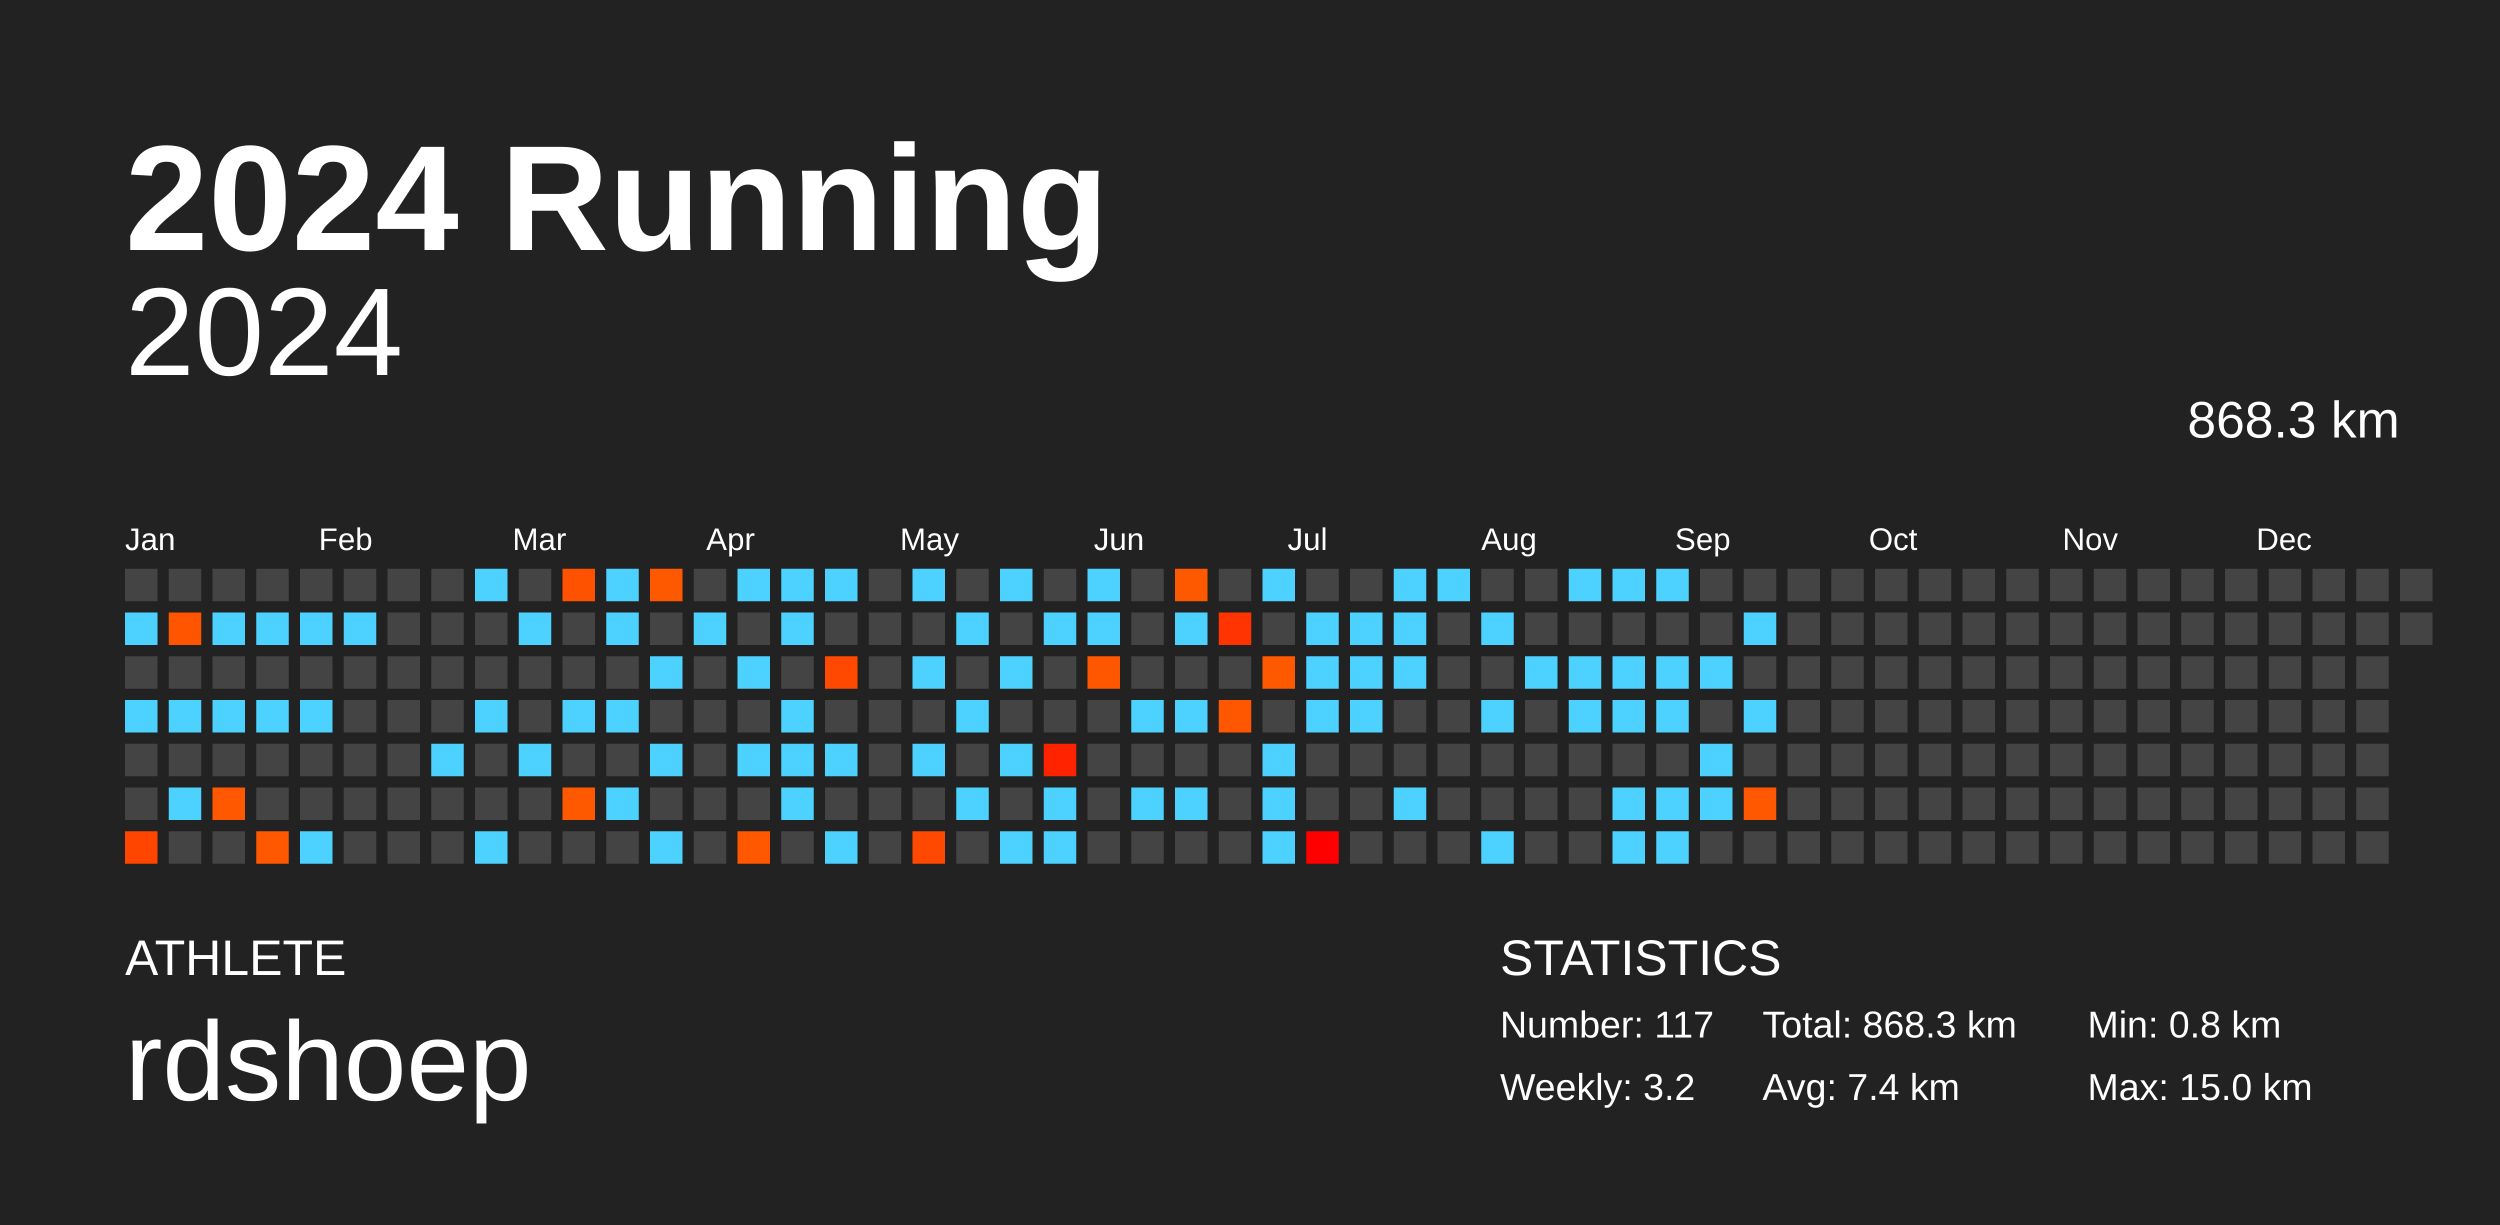
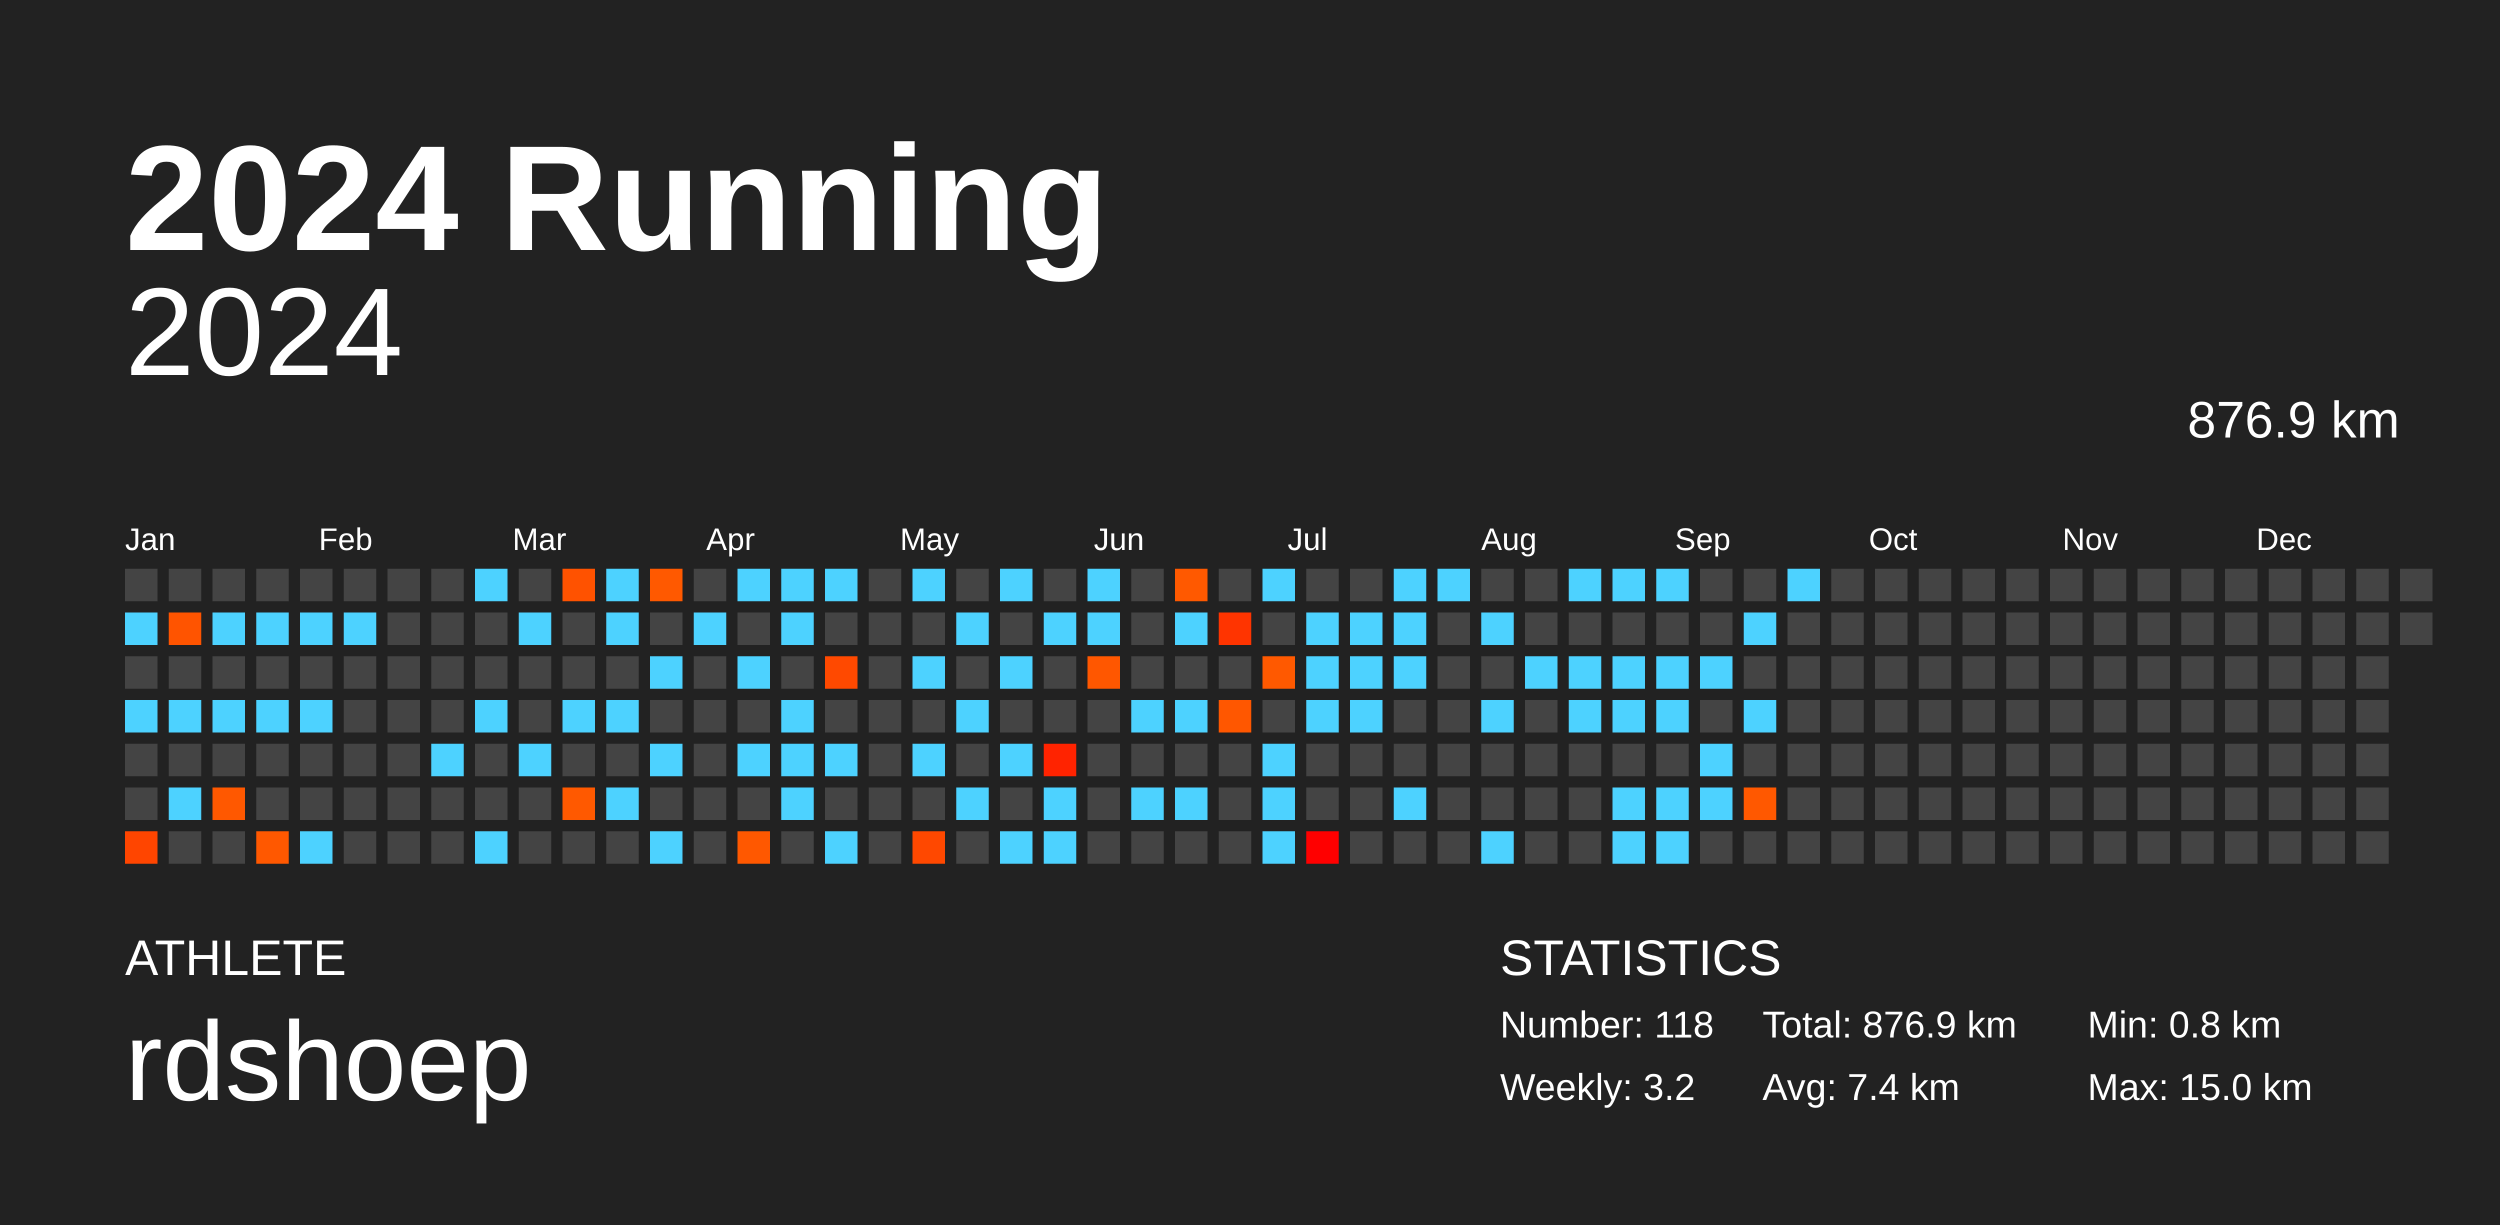
<svg xmlns="http://www.w3.org/2000/svg" baseProfile="full" height="98mm" version="1.1" viewBox="0,0,200,98" width="200mm">
  <defs />
  <rect fill="#222222" height="98" width="200" x="0" y="0" />
  <text fill="#FFFFFF" style="font-size:12px; font-family:Arial; font-weight:bold;" x="10" y="20">2024 Running</text>
  <text fill="#FFFFFF" style="font-size:4px; font-family:Arial" x="10" y="78">ATHLETE</text>
  <text fill="#FFFFFF" style="font-size:9px; font-family:Arial" x="10" y="88">rdshoep</text>
  <text fill="#FFFFFF" style="font-size:4px; font-family:Arial" x="120" y="78">STATISTICS</text>
-   <text fill="#FFFFFF" style="font-size:3px; font-family:Arial" x="120" y="83">Number: 117</text>
+   <text fill="#FFFFFF" style="font-size:3px; font-family:Arial" x="120" y="83">Number: 118</text>
  <text fill="#FFFFFF" style="font-size:3px; font-family:Arial" x="120" y="88">Weekly: 3.2</text>
-   <text fill="#FFFFFF" style="font-size:3px; font-family:Arial" x="141" y="83">Total: 868.3 km</text>
+   <text fill="#FFFFFF" style="font-size:3px; font-family:Arial" x="141" y="83">Total: 876.9 km</text>
  <text fill="#FFFFFF" style="font-size:3px; font-family:Arial" x="141" y="88">Avg: 7.4 km</text>
  <text fill="#FFFFFF" style="font-size:3px; font-family:Arial" x="167" y="83">Min: 0.8 km</text>
  <text fill="#FFFFFF" style="font-size:3px; font-family:Arial" x="167" y="88">Max: 15.0 km</text>
  <text alignment-baseline="hanging" fill="#FFFFFF" style="font-size:10.0px; font-family:Arial;" x="10" y="30">2024</text>
-   <text alignment-baseline="hanging" fill="#FFFFFF" style="font-size:4.125px; font-family:Arial;" x="175" y="35">868.3 km</text>
+   <text alignment-baseline="hanging" fill="#FFFFFF" style="font-size:4.125px; font-family:Arial;" x="175" y="35">876.9 km</text>
  <text fill="#FFFFFF" style="font-size:2.5px; font-family:Arial" x="10.0" y="44">Jan</text>
  <text fill="#FFFFFF" style="font-size:2.5px; font-family:Arial" x="25.5" y="44">Feb</text>
  <text fill="#FFFFFF" style="font-size:2.5px; font-family:Arial" x="41.0" y="44">Mar</text>
  <text fill="#FFFFFF" style="font-size:2.5px; font-family:Arial" x="56.5" y="44">Apr</text>
  <text fill="#FFFFFF" style="font-size:2.5px; font-family:Arial" x="72.0" y="44">May</text>
  <text fill="#FFFFFF" style="font-size:2.5px; font-family:Arial" x="87.5" y="44">Jun</text>
  <text fill="#FFFFFF" style="font-size:2.5px; font-family:Arial" x="103.0" y="44">Jul</text>
  <text fill="#FFFFFF" style="font-size:2.5px; font-family:Arial" x="118.5" y="44">Aug</text>
  <text fill="#FFFFFF" style="font-size:2.5px; font-family:Arial" x="134.0" y="44">Sep</text>
  <text fill="#FFFFFF" style="font-size:2.5px; font-family:Arial" x="149.5" y="44">Oct</text>
  <text fill="#FFFFFF" style="font-size:2.5px; font-family:Arial" x="165.0" y="44">Nov</text>
  <text fill="#FFFFFF" style="font-size:2.5px; font-family:Arial" x="180.5" y="44">Dec</text>
  <rect fill="#444444" height="2.6" width="2.6" x="10.0" y="45.5" />
  <rect fill="#4dd2ff" height="2.6" width="2.6" x="10.0" y="49.0" />
  <rect fill="#444444" height="2.6" width="2.6" x="10.0" y="52.5" />
  <rect fill="#4dd2ff" height="2.6" width="2.6" x="10.0" y="56.0" />
  <rect fill="#444444" height="2.6" width="2.6" x="10.0" y="59.5" />
  <rect fill="#444444" height="2.6" width="2.6" x="10.0" y="63.0" />
  <rect fill="#ff4500" height="2.6" width="2.6" x="10.0" y="66.5" />
  <rect fill="#444444" height="2.6" width="2.6" x="13.5" y="45.5" />
  <rect fill="#ff5400" height="2.6" width="2.6" x="13.5" y="49.0" />
  <rect fill="#444444" height="2.6" width="2.6" x="13.5" y="52.5" />
  <rect fill="#4dd2ff" height="2.6" width="2.6" x="13.5" y="56.0" />
  <rect fill="#444444" height="2.6" width="2.6" x="13.5" y="59.5" />
  <rect fill="#4dd2ff" height="2.6" width="2.6" x="13.5" y="63.0" />
  <rect fill="#444444" height="2.6" width="2.6" x="13.5" y="66.5" />
  <rect fill="#444444" height="2.6" width="2.6" x="17.0" y="45.5" />
  <rect fill="#4dd2ff" height="2.6" width="2.6" x="17.0" y="49.0" />
  <rect fill="#444444" height="2.6" width="2.6" x="17.0" y="52.5" />
  <rect fill="#4dd2ff" height="2.6" width="2.6" x="17.0" y="56.0" />
  <rect fill="#444444" height="2.6" width="2.6" x="17.0" y="59.5" />
  <rect fill="#ff5800" height="2.6" width="2.6" x="17.0" y="63.0" />
  <rect fill="#444444" height="2.6" width="2.6" x="17.0" y="66.5" />
  <rect fill="#444444" height="2.6" width="2.6" x="20.5" y="45.5" />
  <rect fill="#4dd2ff" height="2.6" width="2.6" x="20.5" y="49.0" />
  <rect fill="#444444" height="2.6" width="2.6" x="20.5" y="52.5" />
  <rect fill="#4dd2ff" height="2.6" width="2.6" x="20.5" y="56.0" />
  <rect fill="#444444" height="2.6" width="2.6" x="20.5" y="59.5" />
  <rect fill="#444444" height="2.6" width="2.6" x="20.5" y="63.0" />
  <rect fill="#ff5800" height="2.6" width="2.6" x="20.5" y="66.5" />
  <rect fill="#444444" height="2.6" width="2.6" x="24.0" y="45.5" />
  <rect fill="#4dd2ff" height="2.6" width="2.6" x="24.0" y="49.0" />
  <rect fill="#444444" height="2.6" width="2.6" x="24.0" y="52.5" />
  <rect fill="#4dd2ff" height="2.6" width="2.6" x="24.0" y="56.0" />
  <rect fill="#444444" height="2.6" width="2.6" x="24.0" y="59.5" />
  <rect fill="#444444" height="2.6" width="2.6" x="24.0" y="63.0" />
  <rect fill="#4dd2ff" height="2.6" width="2.6" x="24.0" y="66.5" />
  <rect fill="#444444" height="2.6" width="2.6" x="27.5" y="45.5" />
  <rect fill="#4dd2ff" height="2.6" width="2.6" x="27.5" y="49.0" />
  <rect fill="#444444" height="2.6" width="2.6" x="27.5" y="52.5" />
  <rect fill="#444444" height="2.6" width="2.6" x="27.5" y="56.0" />
  <rect fill="#444444" height="2.6" width="2.6" x="27.5" y="59.5" />
  <rect fill="#444444" height="2.6" width="2.6" x="27.5" y="63.0" />
  <rect fill="#444444" height="2.6" width="2.6" x="27.5" y="66.5" />
  <rect fill="#444444" height="2.6" width="2.6" x="31.0" y="45.5" />
  <rect fill="#444444" height="2.6" width="2.6" x="31.0" y="49.0" />
  <rect fill="#444444" height="2.6" width="2.6" x="31.0" y="52.5" />
  <rect fill="#444444" height="2.6" width="2.6" x="31.0" y="56.0" />
  <rect fill="#444444" height="2.6" width="2.6" x="31.0" y="59.5" />
  <rect fill="#444444" height="2.6" width="2.6" x="31.0" y="63.0" />
  <rect fill="#444444" height="2.6" width="2.6" x="31.0" y="66.5" />
  <rect fill="#444444" height="2.6" width="2.6" x="34.5" y="45.5" />
  <rect fill="#444444" height="2.6" width="2.6" x="34.5" y="49.0" />
  <rect fill="#444444" height="2.6" width="2.6" x="34.5" y="52.5" />
  <rect fill="#444444" height="2.6" width="2.6" x="34.5" y="56.0" />
  <rect fill="#4dd2ff" height="2.6" width="2.6" x="34.5" y="59.5" />
  <rect fill="#444444" height="2.6" width="2.6" x="34.5" y="63.0" />
  <rect fill="#444444" height="2.6" width="2.6" x="34.5" y="66.5" />
  <rect fill="#4dd2ff" height="2.6" width="2.6" x="38.0" y="45.5" />
  <rect fill="#444444" height="2.6" width="2.6" x="38.0" y="49.0" />
  <rect fill="#444444" height="2.6" width="2.6" x="38.0" y="52.5" />
  <rect fill="#4dd2ff" height="2.6" width="2.6" x="38.0" y="56.0" />
  <rect fill="#444444" height="2.6" width="2.6" x="38.0" y="59.5" />
  <rect fill="#444444" height="2.6" width="2.6" x="38.0" y="63.0" />
  <rect fill="#4dd2ff" height="2.6" width="2.6" x="38.0" y="66.5" />
  <rect fill="#444444" height="2.6" width="2.6" x="41.5" y="45.5" />
  <rect fill="#4dd2ff" height="2.6" width="2.6" x="41.5" y="49.0" />
  <rect fill="#444444" height="2.6" width="2.6" x="41.5" y="52.5" />
  <rect fill="#444444" height="2.6" width="2.6" x="41.5" y="56.0" />
  <rect fill="#4dd2ff" height="2.6" width="2.6" x="41.5" y="59.5" />
  <rect fill="#444444" height="2.6" width="2.6" x="41.5" y="63.0" />
  <rect fill="#444444" height="2.6" width="2.6" x="41.5" y="66.5" />
  <rect fill="#ff5200" height="2.6" width="2.6" x="45.0" y="45.5" />
  <rect fill="#444444" height="2.6" width="2.6" x="45.0" y="49.0" />
  <rect fill="#444444" height="2.6" width="2.6" x="45.0" y="52.5" />
  <rect fill="#4dd2ff" height="2.6" width="2.6" x="45.0" y="56.0" />
  <rect fill="#444444" height="2.6" width="2.6" x="45.0" y="59.5" />
  <rect fill="#ff5900" height="2.6" width="2.6" x="45.0" y="63.0" />
  <rect fill="#444444" height="2.6" width="2.6" x="45.0" y="66.5" />
  <rect fill="#4dd2ff" height="2.6" width="2.6" x="48.5" y="45.5" />
  <rect fill="#4dd2ff" height="2.6" width="2.6" x="48.5" y="49.0" />
  <rect fill="#444444" height="2.6" width="2.6" x="48.5" y="52.5" />
  <rect fill="#4dd2ff" height="2.6" width="2.6" x="48.5" y="56.0" />
  <rect fill="#444444" height="2.6" width="2.6" x="48.5" y="59.5" />
  <rect fill="#4dd2ff" height="2.6" width="2.6" x="48.5" y="63.0" />
  <rect fill="#444444" height="2.6" width="2.6" x="48.5" y="66.5" />
  <rect fill="#ff5900" height="2.6" width="2.6" x="52.0" y="45.5" />
  <rect fill="#444444" height="2.6" width="2.6" x="52.0" y="49.0" />
  <rect fill="#4dd2ff" height="2.6" width="2.6" x="52.0" y="52.5" />
  <rect fill="#444444" height="2.6" width="2.6" x="52.0" y="56.0" />
  <rect fill="#4dd2ff" height="2.6" width="2.6" x="52.0" y="59.5" />
  <rect fill="#444444" height="2.6" width="2.6" x="52.0" y="63.0" />
  <rect fill="#4dd2ff" height="2.6" width="2.6" x="52.0" y="66.5" />
  <rect fill="#444444" height="2.6" width="2.6" x="55.5" y="45.5" />
  <rect fill="#4dd2ff" height="2.6" width="2.6" x="55.5" y="49.0" />
  <rect fill="#444444" height="2.6" width="2.6" x="55.5" y="52.5" />
  <rect fill="#444444" height="2.6" width="2.6" x="55.5" y="56.0" />
  <rect fill="#444444" height="2.6" width="2.6" x="55.5" y="59.5" />
  <rect fill="#444444" height="2.6" width="2.6" x="55.5" y="63.0" />
  <rect fill="#444444" height="2.6" width="2.6" x="55.5" y="66.5" />
  <rect fill="#4dd2ff" height="2.6" width="2.6" x="59.0" y="45.5" />
  <rect fill="#444444" height="2.6" width="2.6" x="59.0" y="49.0" />
  <rect fill="#4dd2ff" height="2.6" width="2.6" x="59.0" y="52.5" />
  <rect fill="#444444" height="2.6" width="2.6" x="59.0" y="56.0" />
  <rect fill="#4dd2ff" height="2.6" width="2.6" x="59.0" y="59.5" />
  <rect fill="#444444" height="2.6" width="2.6" x="59.0" y="63.0" />
  <rect fill="#ff5800" height="2.6" width="2.6" x="59.0" y="66.5" />
  <rect fill="#4dd2ff" height="2.6" width="2.6" x="62.5" y="45.5" />
  <rect fill="#4dd2ff" height="2.6" width="2.6" x="62.5" y="49.0" />
  <rect fill="#444444" height="2.6" width="2.6" x="62.5" y="52.5" />
  <rect fill="#4dd2ff" height="2.6" width="2.6" x="62.5" y="56.0" />
  <rect fill="#4dd2ff" height="2.6" width="2.6" x="62.5" y="59.5" />
  <rect fill="#4dd2ff" height="2.6" width="2.6" x="62.5" y="63.0" />
  <rect fill="#444444" height="2.6" width="2.6" x="62.5" y="66.5" />
  <rect fill="#4dd2ff" height="2.6" width="2.6" x="66.0" y="45.5" />
  <rect fill="#444444" height="2.6" width="2.6" x="66.0" y="49.0" />
  <rect fill="#ff4900" height="2.6" width="2.6" x="66.0" y="52.5" />
  <rect fill="#444444" height="2.6" width="2.6" x="66.0" y="56.0" />
  <rect fill="#4dd2ff" height="2.6" width="2.6" x="66.0" y="59.5" />
  <rect fill="#444444" height="2.6" width="2.6" x="66.0" y="63.0" />
  <rect fill="#4dd2ff" height="2.6" width="2.6" x="66.0" y="66.5" />
  <rect fill="#444444" height="2.6" width="2.6" x="69.5" y="45.5" />
  <rect fill="#444444" height="2.6" width="2.6" x="69.5" y="49.0" />
  <rect fill="#444444" height="2.6" width="2.6" x="69.5" y="52.5" />
  <rect fill="#444444" height="2.6" width="2.6" x="69.5" y="56.0" />
  <rect fill="#444444" height="2.6" width="2.6" x="69.5" y="59.5" />
  <rect fill="#444444" height="2.6" width="2.6" x="69.5" y="63.0" />
  <rect fill="#444444" height="2.6" width="2.6" x="69.5" y="66.5" />
  <rect fill="#4dd2ff" height="2.6" width="2.6" x="73.0" y="45.5" />
  <rect fill="#444444" height="2.6" width="2.6" x="73.0" y="49.0" />
  <rect fill="#4dd2ff" height="2.6" width="2.6" x="73.0" y="52.5" />
  <rect fill="#444444" height="2.6" width="2.6" x="73.0" y="56.0" />
  <rect fill="#4dd2ff" height="2.6" width="2.6" x="73.0" y="59.5" />
  <rect fill="#444444" height="2.6" width="2.6" x="73.0" y="63.0" />
  <rect fill="#ff4800" height="2.6" width="2.6" x="73.0" y="66.5" />
  <rect fill="#444444" height="2.6" width="2.6" x="76.5" y="45.5" />
  <rect fill="#4dd2ff" height="2.6" width="2.6" x="76.5" y="49.0" />
  <rect fill="#444444" height="2.6" width="2.6" x="76.5" y="52.5" />
  <rect fill="#4dd2ff" height="2.6" width="2.6" x="76.5" y="56.0" />
  <rect fill="#444444" height="2.6" width="2.6" x="76.5" y="59.5" />
  <rect fill="#4dd2ff" height="2.6" width="2.6" x="76.5" y="63.0" />
  <rect fill="#444444" height="2.6" width="2.6" x="76.5" y="66.5" />
  <rect fill="#4dd2ff" height="2.6" width="2.6" x="80.0" y="45.5" />
  <rect fill="#444444" height="2.6" width="2.6" x="80.0" y="49.0" />
  <rect fill="#4dd2ff" height="2.6" width="2.6" x="80.0" y="52.5" />
  <rect fill="#444444" height="2.6" width="2.6" x="80.0" y="56.0" />
  <rect fill="#4dd2ff" height="2.6" width="2.6" x="80.0" y="59.5" />
  <rect fill="#444444" height="2.6" width="2.6" x="80.0" y="63.0" />
  <rect fill="#4dd2ff" height="2.6" width="2.6" x="80.0" y="66.5" />
  <rect fill="#444444" height="2.6" width="2.6" x="83.5" y="45.5" />
  <rect fill="#4dd2ff" height="2.6" width="2.6" x="83.5" y="49.0" />
  <rect fill="#444444" height="2.6" width="2.6" x="83.5" y="52.5" />
  <rect fill="#444444" height="2.6" width="2.6" x="83.5" y="56.0" />
  <rect fill="#ff2300" height="2.6" width="2.6" x="83.5" y="59.5" />
  <rect fill="#4dd2ff" height="2.6" width="2.6" x="83.5" y="63.0" />
  <rect fill="#4dd2ff" height="2.6" width="2.6" x="83.5" y="66.5" />
  <rect fill="#4dd2ff" height="2.6" width="2.6" x="87.0" y="45.5" />
  <rect fill="#4dd2ff" height="2.6" width="2.6" x="87.0" y="49.0" />
  <rect fill="#ff5700" height="2.6" width="2.6" x="87.0" y="52.5" />
  <rect fill="#444444" height="2.6" width="2.6" x="87.0" y="56.0" />
  <rect fill="#444444" height="2.6" width="2.6" x="87.0" y="59.5" />
  <rect fill="#444444" height="2.6" width="2.6" x="87.0" y="63.0" />
  <rect fill="#444444" height="2.6" width="2.6" x="87.0" y="66.5" />
  <rect fill="#444444" height="2.6" width="2.6" x="90.5" y="45.5" />
  <rect fill="#444444" height="2.6" width="2.6" x="90.5" y="49.0" />
  <rect fill="#444444" height="2.6" width="2.6" x="90.5" y="52.5" />
  <rect fill="#4dd2ff" height="2.6" width="2.6" x="90.5" y="56.0" />
  <rect fill="#444444" height="2.6" width="2.6" x="90.5" y="59.5" />
  <rect fill="#4dd2ff" height="2.6" width="2.6" x="90.5" y="63.0" />
  <rect fill="#444444" height="2.6" width="2.6" x="90.5" y="66.5" />
  <rect fill="#ff5900" height="2.6" width="2.6" x="94.0" y="45.5" />
  <rect fill="#4dd2ff" height="2.6" width="2.6" x="94.0" y="49.0" />
  <rect fill="#444444" height="2.6" width="2.6" x="94.0" y="52.5" />
  <rect fill="#4dd2ff" height="2.6" width="2.6" x="94.0" y="56.0" />
  <rect fill="#444444" height="2.6" width="2.6" x="94.0" y="59.5" />
  <rect fill="#4dd2ff" height="2.6" width="2.6" x="94.0" y="63.0" />
  <rect fill="#444444" height="2.6" width="2.6" x="94.0" y="66.5" />
  <rect fill="#444444" height="2.6" width="2.6" x="97.5" y="45.5" />
  <rect fill="#ff3400" height="2.6" width="2.6" x="97.5" y="49.0" />
  <rect fill="#444444" height="2.6" width="2.6" x="97.5" y="52.5" />
  <rect fill="#ff5700" height="2.6" width="2.6" x="97.5" y="56.0" />
  <rect fill="#444444" height="2.6" width="2.6" x="97.5" y="59.5" />
  <rect fill="#444444" height="2.6" width="2.6" x="97.5" y="63.0" />
  <rect fill="#444444" height="2.6" width="2.6" x="97.5" y="66.5" />
  <rect fill="#4dd2ff" height="2.6" width="2.6" x="101.0" y="45.5" />
  <rect fill="#444444" height="2.6" width="2.6" x="101.0" y="49.0" />
  <rect fill="#ff5900" height="2.6" width="2.6" x="101.0" y="52.5" />
  <rect fill="#444444" height="2.6" width="2.6" x="101.0" y="56.0" />
  <rect fill="#4dd2ff" height="2.6" width="2.6" x="101.0" y="59.5" />
  <rect fill="#4dd2ff" height="2.6" width="2.6" x="101.0" y="63.0" />
  <rect fill="#4dd2ff" height="2.6" width="2.6" x="101.0" y="66.5" />
  <rect fill="#444444" height="2.6" width="2.6" x="104.5" y="45.5" />
  <rect fill="#4dd2ff" height="2.6" width="2.6" x="104.5" y="49.0" />
  <rect fill="#4dd2ff" height="2.6" width="2.6" x="104.5" y="52.5" />
  <rect fill="#4dd2ff" height="2.6" width="2.6" x="104.5" y="56.0" />
  <rect fill="#444444" height="2.6" width="2.6" x="104.5" y="59.5" />
  <rect fill="#444444" height="2.6" width="2.6" x="104.5" y="63.0" />
  <rect fill="#ff0000" height="2.6" width="2.6" x="104.5" y="66.5" />
  <rect fill="#444444" height="2.6" width="2.6" x="108.0" y="45.5" />
  <rect fill="#4dd2ff" height="2.6" width="2.6" x="108.0" y="49.0" />
  <rect fill="#4dd2ff" height="2.6" width="2.6" x="108.0" y="52.5" />
  <rect fill="#4dd2ff" height="2.6" width="2.6" x="108.0" y="56.0" />
  <rect fill="#444444" height="2.6" width="2.6" x="108.0" y="59.5" />
  <rect fill="#444444" height="2.6" width="2.6" x="108.0" y="63.0" />
  <rect fill="#444444" height="2.6" width="2.6" x="108.0" y="66.5" />
  <rect fill="#4dd2ff" height="2.6" width="2.6" x="111.5" y="45.5" />
  <rect fill="#4dd2ff" height="2.6" width="2.6" x="111.5" y="49.0" />
  <rect fill="#4dd2ff" height="2.6" width="2.6" x="111.5" y="52.5" />
  <rect fill="#444444" height="2.6" width="2.6" x="111.5" y="56.0" />
  <rect fill="#444444" height="2.6" width="2.6" x="111.5" y="59.5" />
  <rect fill="#4dd2ff" height="2.6" width="2.6" x="111.5" y="63.0" />
  <rect fill="#444444" height="2.6" width="2.6" x="111.5" y="66.5" />
  <rect fill="#4dd2ff" height="2.6" width="2.6" x="115.0" y="45.5" />
  <rect fill="#444444" height="2.6" width="2.6" x="115.0" y="49.0" />
  <rect fill="#444444" height="2.6" width="2.6" x="115.0" y="52.5" />
  <rect fill="#444444" height="2.6" width="2.6" x="115.0" y="56.0" />
  <rect fill="#444444" height="2.6" width="2.6" x="115.0" y="59.5" />
  <rect fill="#444444" height="2.6" width="2.6" x="115.0" y="63.0" />
  <rect fill="#444444" height="2.6" width="2.6" x="115.0" y="66.5" />
  <rect fill="#444444" height="2.6" width="2.6" x="118.5" y="45.5" />
  <rect fill="#4dd2ff" height="2.6" width="2.6" x="118.5" y="49.0" />
  <rect fill="#444444" height="2.6" width="2.6" x="118.5" y="52.5" />
  <rect fill="#4dd2ff" height="2.6" width="2.6" x="118.5" y="56.0" />
  <rect fill="#444444" height="2.6" width="2.6" x="118.5" y="59.5" />
  <rect fill="#444444" height="2.6" width="2.6" x="118.5" y="63.0" />
  <rect fill="#4dd2ff" height="2.6" width="2.6" x="118.5" y="66.5" />
  <rect fill="#444444" height="2.6" width="2.6" x="122.0" y="45.5" />
  <rect fill="#444444" height="2.6" width="2.6" x="122.0" y="49.0" />
  <rect fill="#4dd2ff" height="2.6" width="2.6" x="122.0" y="52.5" />
  <rect fill="#444444" height="2.6" width="2.6" x="122.0" y="56.0" />
  <rect fill="#444444" height="2.6" width="2.6" x="122.0" y="59.5" />
  <rect fill="#444444" height="2.6" width="2.6" x="122.0" y="63.0" />
  <rect fill="#444444" height="2.6" width="2.6" x="122.0" y="66.5" />
  <rect fill="#4dd2ff" height="2.6" width="2.6" x="125.5" y="45.5" />
  <rect fill="#444444" height="2.6" width="2.6" x="125.5" y="49.0" />
  <rect fill="#4dd2ff" height="2.6" width="2.6" x="125.5" y="52.5" />
  <rect fill="#4dd2ff" height="2.6" width="2.6" x="125.5" y="56.0" />
  <rect fill="#444444" height="2.6" width="2.6" x="125.5" y="59.5" />
  <rect fill="#444444" height="2.6" width="2.6" x="125.5" y="63.0" />
  <rect fill="#444444" height="2.6" width="2.6" x="125.5" y="66.5" />
  <rect fill="#4dd2ff" height="2.6" width="2.6" x="129.0" y="45.5" />
  <rect fill="#444444" height="2.6" width="2.6" x="129.0" y="49.0" />
  <rect fill="#4dd2ff" height="2.6" width="2.6" x="129.0" y="52.5" />
  <rect fill="#4dd2ff" height="2.6" width="2.6" x="129.0" y="56.0" />
  <rect fill="#444444" height="2.6" width="2.6" x="129.0" y="59.5" />
  <rect fill="#4dd2ff" height="2.6" width="2.6" x="129.0" y="63.0" />
  <rect fill="#4dd2ff" height="2.6" width="2.6" x="129.0" y="66.5" />
  <rect fill="#4dd2ff" height="2.6" width="2.6" x="132.5" y="45.5" />
  <rect fill="#444444" height="2.6" width="2.6" x="132.5" y="49.0" />
  <rect fill="#4dd2ff" height="2.6" width="2.6" x="132.5" y="52.5" />
  <rect fill="#4dd2ff" height="2.6" width="2.6" x="132.5" y="56.0" />
  <rect fill="#444444" height="2.6" width="2.6" x="132.5" y="59.5" />
  <rect fill="#4dd2ff" height="2.6" width="2.6" x="132.5" y="63.0" />
  <rect fill="#4dd2ff" height="2.6" width="2.6" x="132.5" y="66.5" />
  <rect fill="#444444" height="2.6" width="2.6" x="136.0" y="45.5" />
  <rect fill="#444444" height="2.6" width="2.6" x="136.0" y="49.0" />
  <rect fill="#4dd2ff" height="2.6" width="2.6" x="136.0" y="52.5" />
  <rect fill="#444444" height="2.6" width="2.6" x="136.0" y="56.0" />
  <rect fill="#4dd2ff" height="2.6" width="2.6" x="136.0" y="59.5" />
  <rect fill="#4dd2ff" height="2.6" width="2.6" x="136.0" y="63.0" />
  <rect fill="#444444" height="2.6" width="2.6" x="136.0" y="66.5" />
  <rect fill="#444444" height="2.6" width="2.6" x="139.5" y="45.5" />
  <rect fill="#4dd2ff" height="2.6" width="2.6" x="139.5" y="49.0" />
  <rect fill="#444444" height="2.6" width="2.6" x="139.5" y="52.5" />
  <rect fill="#4dd2ff" height="2.6" width="2.6" x="139.5" y="56.0" />
  <rect fill="#444444" height="2.6" width="2.6" x="139.5" y="59.5" />
  <rect fill="#ff5800" height="2.6" width="2.6" x="139.5" y="63.0" />
  <rect fill="#444444" height="2.6" width="2.6" x="139.5" y="66.5" />
-   <rect fill="#444444" height="2.6" width="2.6" x="143.0" y="45.5" />
+   <rect fill="#4dd2ff" height="2.6" width="2.6" x="143.0" y="45.5" />
  <rect fill="#444444" height="2.6" width="2.6" x="143.0" y="49.0" />
  <rect fill="#444444" height="2.6" width="2.6" x="143.0" y="52.5" />
  <rect fill="#444444" height="2.6" width="2.6" x="143.0" y="56.0" />
  <rect fill="#444444" height="2.6" width="2.6" x="143.0" y="59.5" />
  <rect fill="#444444" height="2.6" width="2.6" x="143.0" y="63.0" />
  <rect fill="#444444" height="2.6" width="2.6" x="143.0" y="66.5" />
  <rect fill="#444444" height="2.6" width="2.6" x="146.5" y="45.5" />
  <rect fill="#444444" height="2.6" width="2.6" x="146.5" y="49.0" />
  <rect fill="#444444" height="2.6" width="2.6" x="146.5" y="52.5" />
  <rect fill="#444444" height="2.6" width="2.6" x="146.5" y="56.0" />
  <rect fill="#444444" height="2.6" width="2.6" x="146.5" y="59.5" />
  <rect fill="#444444" height="2.6" width="2.6" x="146.5" y="63.0" />
  <rect fill="#444444" height="2.6" width="2.6" x="146.5" y="66.5" />
  <rect fill="#444444" height="2.6" width="2.6" x="150.0" y="45.5" />
  <rect fill="#444444" height="2.6" width="2.6" x="150.0" y="49.0" />
  <rect fill="#444444" height="2.6" width="2.6" x="150.0" y="52.5" />
  <rect fill="#444444" height="2.6" width="2.6" x="150.0" y="56.0" />
  <rect fill="#444444" height="2.6" width="2.6" x="150.0" y="59.5" />
  <rect fill="#444444" height="2.6" width="2.6" x="150.0" y="63.0" />
  <rect fill="#444444" height="2.6" width="2.6" x="150.0" y="66.5" />
  <rect fill="#444444" height="2.6" width="2.6" x="153.5" y="45.5" />
  <rect fill="#444444" height="2.6" width="2.6" x="153.5" y="49.0" />
  <rect fill="#444444" height="2.6" width="2.6" x="153.5" y="52.5" />
  <rect fill="#444444" height="2.6" width="2.6" x="153.5" y="56.0" />
  <rect fill="#444444" height="2.6" width="2.6" x="153.5" y="59.5" />
  <rect fill="#444444" height="2.6" width="2.6" x="153.5" y="63.0" />
  <rect fill="#444444" height="2.6" width="2.6" x="153.5" y="66.5" />
  <rect fill="#444444" height="2.6" width="2.6" x="157.0" y="45.5" />
  <rect fill="#444444" height="2.6" width="2.6" x="157.0" y="49.0" />
  <rect fill="#444444" height="2.6" width="2.6" x="157.0" y="52.5" />
  <rect fill="#444444" height="2.6" width="2.6" x="157.0" y="56.0" />
  <rect fill="#444444" height="2.6" width="2.6" x="157.0" y="59.5" />
  <rect fill="#444444" height="2.6" width="2.6" x="157.0" y="63.0" />
  <rect fill="#444444" height="2.6" width="2.6" x="157.0" y="66.5" />
  <rect fill="#444444" height="2.6" width="2.6" x="160.5" y="45.5" />
  <rect fill="#444444" height="2.6" width="2.6" x="160.5" y="49.0" />
  <rect fill="#444444" height="2.6" width="2.6" x="160.5" y="52.5" />
  <rect fill="#444444" height="2.6" width="2.6" x="160.5" y="56.0" />
  <rect fill="#444444" height="2.6" width="2.6" x="160.5" y="59.5" />
  <rect fill="#444444" height="2.6" width="2.6" x="160.5" y="63.0" />
  <rect fill="#444444" height="2.6" width="2.6" x="160.5" y="66.5" />
  <rect fill="#444444" height="2.6" width="2.6" x="164.0" y="45.5" />
  <rect fill="#444444" height="2.6" width="2.6" x="164.0" y="49.0" />
  <rect fill="#444444" height="2.6" width="2.6" x="164.0" y="52.5" />
  <rect fill="#444444" height="2.6" width="2.6" x="164.0" y="56.0" />
  <rect fill="#444444" height="2.6" width="2.6" x="164.0" y="59.5" />
  <rect fill="#444444" height="2.6" width="2.6" x="164.0" y="63.0" />
  <rect fill="#444444" height="2.6" width="2.6" x="164.0" y="66.5" />
  <rect fill="#444444" height="2.6" width="2.6" x="167.5" y="45.5" />
  <rect fill="#444444" height="2.6" width="2.6" x="167.5" y="49.0" />
  <rect fill="#444444" height="2.6" width="2.6" x="167.5" y="52.5" />
  <rect fill="#444444" height="2.6" width="2.6" x="167.5" y="56.0" />
  <rect fill="#444444" height="2.6" width="2.6" x="167.5" y="59.5" />
  <rect fill="#444444" height="2.6" width="2.6" x="167.5" y="63.0" />
  <rect fill="#444444" height="2.6" width="2.6" x="167.5" y="66.5" />
  <rect fill="#444444" height="2.6" width="2.6" x="171.0" y="45.5" />
  <rect fill="#444444" height="2.6" width="2.6" x="171.0" y="49.0" />
  <rect fill="#444444" height="2.6" width="2.6" x="171.0" y="52.5" />
  <rect fill="#444444" height="2.6" width="2.6" x="171.0" y="56.0" />
  <rect fill="#444444" height="2.6" width="2.6" x="171.0" y="59.5" />
  <rect fill="#444444" height="2.6" width="2.6" x="171.0" y="63.0" />
  <rect fill="#444444" height="2.6" width="2.6" x="171.0" y="66.5" />
  <rect fill="#444444" height="2.6" width="2.6" x="174.5" y="45.5" />
  <rect fill="#444444" height="2.6" width="2.6" x="174.5" y="49.0" />
  <rect fill="#444444" height="2.6" width="2.6" x="174.5" y="52.5" />
  <rect fill="#444444" height="2.6" width="2.6" x="174.5" y="56.0" />
  <rect fill="#444444" height="2.6" width="2.6" x="174.5" y="59.5" />
  <rect fill="#444444" height="2.6" width="2.6" x="174.5" y="63.0" />
  <rect fill="#444444" height="2.6" width="2.6" x="174.5" y="66.5" />
  <rect fill="#444444" height="2.6" width="2.6" x="178.0" y="45.5" />
  <rect fill="#444444" height="2.6" width="2.6" x="178.0" y="49.0" />
  <rect fill="#444444" height="2.6" width="2.6" x="178.0" y="52.5" />
  <rect fill="#444444" height="2.6" width="2.6" x="178.0" y="56.0" />
  <rect fill="#444444" height="2.6" width="2.6" x="178.0" y="59.5" />
  <rect fill="#444444" height="2.6" width="2.6" x="178.0" y="63.0" />
  <rect fill="#444444" height="2.6" width="2.6" x="178.0" y="66.5" />
  <rect fill="#444444" height="2.6" width="2.6" x="181.5" y="45.5" />
  <rect fill="#444444" height="2.6" width="2.6" x="181.5" y="49.0" />
  <rect fill="#444444" height="2.6" width="2.6" x="181.5" y="52.5" />
  <rect fill="#444444" height="2.6" width="2.6" x="181.5" y="56.0" />
  <rect fill="#444444" height="2.6" width="2.6" x="181.5" y="59.5" />
  <rect fill="#444444" height="2.6" width="2.6" x="181.5" y="63.0" />
  <rect fill="#444444" height="2.6" width="2.6" x="181.5" y="66.5" />
  <rect fill="#444444" height="2.6" width="2.6" x="185.0" y="45.5" />
  <rect fill="#444444" height="2.6" width="2.6" x="185.0" y="49.0" />
  <rect fill="#444444" height="2.6" width="2.6" x="185.0" y="52.5" />
  <rect fill="#444444" height="2.6" width="2.6" x="185.0" y="56.0" />
  <rect fill="#444444" height="2.6" width="2.6" x="185.0" y="59.5" />
  <rect fill="#444444" height="2.6" width="2.6" x="185.0" y="63.0" />
  <rect fill="#444444" height="2.6" width="2.6" x="185.0" y="66.5" />
  <rect fill="#444444" height="2.6" width="2.6" x="188.5" y="45.5" />
  <rect fill="#444444" height="2.6" width="2.6" x="188.5" y="49.0" />
  <rect fill="#444444" height="2.6" width="2.6" x="188.5" y="52.5" />
  <rect fill="#444444" height="2.6" width="2.6" x="188.5" y="56.0" />
  <rect fill="#444444" height="2.6" width="2.6" x="188.5" y="59.5" />
  <rect fill="#444444" height="2.6" width="2.6" x="188.5" y="63.0" />
  <rect fill="#444444" height="2.6" width="2.6" x="188.5" y="66.5" />
  <rect fill="#444444" height="2.6" width="2.6" x="192.0" y="45.5" />
  <rect fill="#444444" height="2.6" width="2.6" x="192.0" y="49.0" />
</svg>
